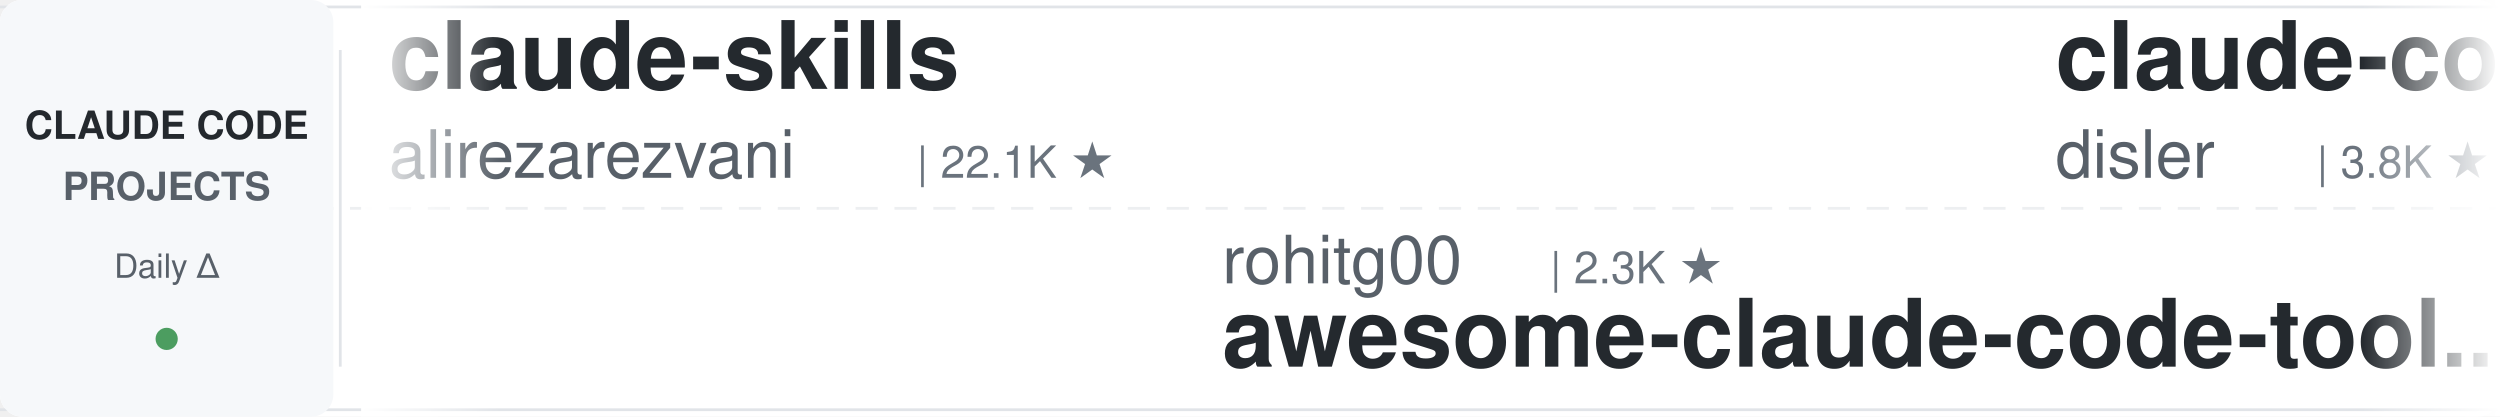
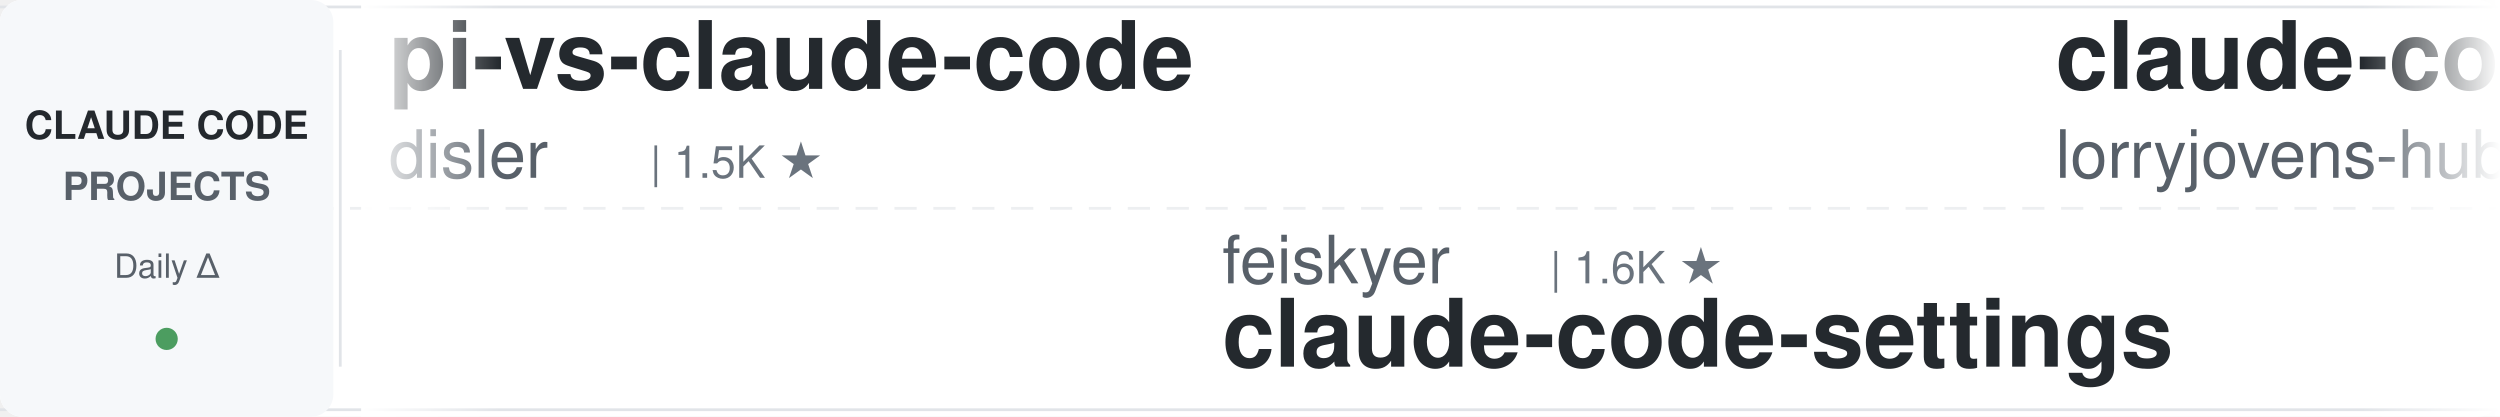
<svg xmlns="http://www.w3.org/2000/svg" width="900" height="150">
  <defs>
    <linearGradient id="leftFade" x1="0%" y1="0%" x2="100%" y2="0%">
      <stop offset="0%" style="stop-color:#ffffff;stop-opacity:1" />
      <stop offset="100%" style="stop-color:#ffffff;stop-opacity:0" />
    </linearGradient>
    <linearGradient id="rightFade" x1="0%" y1="0%" x2="100%" y2="0%">
      <stop offset="0%" style="stop-color:#ffffff;stop-opacity:0" />
      <stop offset="100%" style="stop-color:#ffffff;stop-opacity:1" />
    </linearGradient>
  </defs>
  <rect width="900" height="150" fill="#ffffff" rx="8" />
  <rect x="0" y="2" width="900" height="1" fill="#e1e4e8" />
  <rect x="0" y="147" width="900" height="1" fill="#e1e4e8" />
  <line x1="0" y1="75" x2="900" y2="75" stroke="#e1e4e8" stroke-width="1" stroke-dasharray="8 6" opacity="0.6" />
  <rect x="0" y="0" width="120" height="150" fill="#f6f8fa" rx="8" />
  <text x="60" y="50" font-family="-apple-system, BlinkMacSystemFont, 'Segoe UI', Helvetica, Arial, sans-serif" font-size="14" font-weight="600" fill="#24292e" text-anchor="middle">CLAUDE CODE</text>
  <text x="60" y="72" font-family="-apple-system, BlinkMacSystemFont, 'Segoe UI', Helvetica, Arial, sans-serif" font-size="14" font-weight="600" fill="#586069" text-anchor="middle">PROJECTS</text>
  <text x="60" y="100" font-family="-apple-system, BlinkMacSystemFont, 'Segoe UI', Helvetica, Arial, sans-serif" font-size="12" font-weight="500" fill="#586069" text-anchor="middle">Daily Δ</text>
  <circle cx="60" cy="122" r="4" fill="#22863a" opacity="0.8" />
  <rect x="122" y="18" width="1" height="114" fill="#e1e4e8" />
  <clipPath id="tickerClip">
    <rect x="130" y="0" width="770" height="150" />
  </clipPath>
  <g clip-path="url(#tickerClip)">
    <g id="tickerItems">
      <animateTransform attributeName="transform" attributeType="XML" type="translate" from="0 0" to="-3000 0" dur="54s" repeatCount="indefinite" />
      <g transform="translate(0, 0)">
-         <text x="140" y="32" font-family="-apple-system, BlinkMacSystemFont, 'Segoe UI', Helvetica, Arial, sans-serif" font-size="34" font-weight="600" fill="#24292e">claude-skills</text>
-         <text x="140" y="64" font-family="-apple-system, BlinkMacSystemFont, 'Segoe UI', Helvetica, Arial, sans-serif" font-size="24" font-weight="400" fill="#586069">alirezarezvani</text>
-         <text x="330" y="64" font-family="-apple-system, BlinkMacSystemFont, 'Segoe UI', Helvetica, Arial, sans-serif" font-size="16" font-weight="500" fill="#6a737d">| 22.1K ★</text>
+         <text x="140" y="32" font-family="-apple-system, BlinkMacSystemFont, 'Segoe UI', Helvetica, Arial, sans-serif" font-size="34" font-weight="600" fill="#24292e">pi-vs-claude-code</text>
+         <text x="140" y="64" font-family="-apple-system, BlinkMacSystemFont, 'Segoe UI', Helvetica, Arial, sans-serif" font-size="24" font-weight="400" fill="#586069">disler</text>
+         <text x="234" y="64" font-family="-apple-system, BlinkMacSystemFont, 'Segoe UI', Helvetica, Arial, sans-serif" font-size="16" font-weight="500" fill="#6a737d">| 1.5K ★</text>
      </g>
      <g transform="translate(300, 0)">
-         <text x="140" y="102" font-family="-apple-system, BlinkMacSystemFont, 'Segoe UI', Helvetica, Arial, sans-serif" font-size="24" font-weight="400" fill="#586069">rohitg00</text>
-         <text x="258" y="102" font-family="-apple-system, BlinkMacSystemFont, 'Segoe UI', Helvetica, Arial, sans-serif" font-size="16" font-weight="500" fill="#6a737d">| 2.3K ★</text>
-         <text x="140" y="132" font-family="-apple-system, BlinkMacSystemFont, 'Segoe UI', Helvetica, Arial, sans-serif" font-size="34" font-weight="600" fill="#24292e">awesome-claude-code-tool...</text>
+         <text x="140" y="102" font-family="-apple-system, BlinkMacSystemFont, 'Segoe UI', Helvetica, Arial, sans-serif" font-size="24" font-weight="400" fill="#586069">feiskyer</text>
+         <text x="258" y="102" font-family="-apple-system, BlinkMacSystemFont, 'Segoe UI', Helvetica, Arial, sans-serif" font-size="16" font-weight="500" fill="#6a737d">| 1.6K ★</text>
+         <text x="140" y="132" font-family="-apple-system, BlinkMacSystemFont, 'Segoe UI', Helvetica, Arial, sans-serif" font-size="34" font-weight="600" fill="#24292e">claude-code-settings</text>
      </g>
      <g transform="translate(600, 0)">
-         <text x="140" y="32" font-family="-apple-system, BlinkMacSystemFont, 'Segoe UI', Helvetica, Arial, sans-serif" font-size="34" font-weight="600" fill="#24292e">claude-code-hooks-master...</text>
-         <text x="140" y="64" font-family="-apple-system, BlinkMacSystemFont, 'Segoe UI', Helvetica, Arial, sans-serif" font-size="24" font-weight="400" fill="#586069">disler</text>
-         <text x="234" y="64" font-family="-apple-system, BlinkMacSystemFont, 'Segoe UI', Helvetica, Arial, sans-serif" font-size="16" font-weight="500" fill="#6a737d">| 3.8K ★</text>
+         <text x="140" y="32" font-family="-apple-system, BlinkMacSystemFont, 'Segoe UI', Helvetica, Arial, sans-serif" font-size="34" font-weight="600" fill="#24292e">claude-code-rust</text>
+         <text x="140" y="64" font-family="-apple-system, BlinkMacSystemFont, 'Segoe UI', Helvetica, Arial, sans-serif" font-size="24" font-weight="400" fill="#586069">lorryjovens-hub</text>
+         <text x="342" y="64" font-family="-apple-system, BlinkMacSystemFont, 'Segoe UI', Helvetica, Arial, sans-serif" font-size="16" font-weight="500" fill="#6a737d">| 1.7K ★</text>
      </g>
      <g transform="translate(900, 0)">
-         <text x="140" y="102" font-family="-apple-system, BlinkMacSystemFont, 'Segoe UI', Helvetica, Arial, sans-serif" font-size="24" font-weight="400" fill="#586069">anthropics</text>
-         <text x="282" y="102" font-family="-apple-system, BlinkMacSystemFont, 'Segoe UI', Helvetica, Arial, sans-serif" font-size="16" font-weight="500" fill="#6a737d">| 901 ★</text>
-         <text x="140" y="132" font-family="-apple-system, BlinkMacSystemFont, 'Segoe UI', Helvetica, Arial, sans-serif" font-size="34" font-weight="600" fill="#24292e">claude-code-base-action</text>
+         <text x="140" y="102" font-family="-apple-system, BlinkMacSystemFont, 'Segoe UI', Helvetica, Arial, sans-serif" font-size="24" font-weight="400" fill="#586069">Windy3f3f3f3f</text>
+         <text x="318" y="102" font-family="-apple-system, BlinkMacSystemFont, 'Segoe UI', Helvetica, Arial, sans-serif" font-size="16" font-weight="500" fill="#6a737d">| 3.1K ★</text>
+         <text x="140" y="132" font-family="-apple-system, BlinkMacSystemFont, 'Segoe UI', Helvetica, Arial, sans-serif" font-size="34" font-weight="600" fill="#24292e">how-claude-code-works</text>
      </g>
      <g transform="translate(1200, 0)">
-         <text x="140" y="32" font-family="-apple-system, BlinkMacSystemFont, 'Segoe UI', Helvetica, Arial, sans-serif" font-size="34" font-weight="600" fill="#24292e">claude-code-action</text>
-         <text x="140" y="64" font-family="-apple-system, BlinkMacSystemFont, 'Segoe UI', Helvetica, Arial, sans-serif" font-size="24" font-weight="400" fill="#586069">anthropics</text>
-         <text x="282" y="64" font-family="-apple-system, BlinkMacSystemFont, 'Segoe UI', Helvetica, Arial, sans-serif" font-size="16" font-weight="500" fill="#6a737d">| 8.3K ★</text>
+         <text x="140" y="32" font-family="-apple-system, BlinkMacSystemFont, 'Segoe UI', Helvetica, Arial, sans-serif" font-size="34" font-weight="600" fill="#24292e">claude-code-tips</text>
+         <text x="140" y="64" font-family="-apple-system, BlinkMacSystemFont, 'Segoe UI', Helvetica, Arial, sans-serif" font-size="24" font-weight="400" fill="#586069">ykdojo</text>
+         <text x="234" y="64" font-family="-apple-system, BlinkMacSystemFont, 'Segoe UI', Helvetica, Arial, sans-serif" font-size="16" font-weight="500" fill="#6a737d">| 9.2K ★</text>
      </g>
      <g transform="translate(1500, 0)">
-         <text x="140" y="102" font-family="-apple-system, BlinkMacSystemFont, 'Segoe UI', Helvetica, Arial, sans-serif" font-size="24" font-weight="400" fill="#586069">Windy3f3f3f3f</text>
-         <text x="318" y="102" font-family="-apple-system, BlinkMacSystemFont, 'Segoe UI', Helvetica, Arial, sans-serif" font-size="16" font-weight="500" fill="#6a737d">| 2.2K ★</text>
-         <text x="140" y="132" font-family="-apple-system, BlinkMacSystemFont, 'Segoe UI', Helvetica, Arial, sans-serif" font-size="34" font-weight="600" fill="#24292e">claude-code-from-scratch</text>
+         <text x="140" y="102" font-family="-apple-system, BlinkMacSystemFont, 'Segoe UI', Helvetica, Arial, sans-serif" font-size="24" font-weight="400" fill="#586069">Yeachan-Heo</text>
+         <text x="294" y="102" font-family="-apple-system, BlinkMacSystemFont, 'Segoe UI', Helvetica, Arial, sans-serif" font-size="16" font-weight="500" fill="#6a737d">| 37.7K ★</text>
+         <text x="140" y="132" font-family="-apple-system, BlinkMacSystemFont, 'Segoe UI', Helvetica, Arial, sans-serif" font-size="34" font-weight="600" fill="#24292e">oh-my-claudecode</text>
      </g>
      <g transform="translate(1800, 0)">
-         <text x="140" y="32" font-family="-apple-system, BlinkMacSystemFont, 'Segoe UI', Helvetica, Arial, sans-serif" font-size="34" font-weight="600" fill="#24292e">claude-code-my-workflow</text>
-         <text x="140" y="64" font-family="-apple-system, BlinkMacSystemFont, 'Segoe UI', Helvetica, Arial, sans-serif" font-size="24" font-weight="400" fill="#586069">pedrohcgs</text>
-         <text x="270" y="64" font-family="-apple-system, BlinkMacSystemFont, 'Segoe UI', Helvetica, Arial, sans-serif" font-size="16" font-weight="500" fill="#6a737d">| 1.4K ★</text>
+         <text x="140" y="32" font-family="-apple-system, BlinkMacSystemFont, 'Segoe UI', Helvetica, Arial, sans-serif" font-size="34" font-weight="600" fill="#24292e">awesome-claude-code-tool...</text>
+         <text x="140" y="64" font-family="-apple-system, BlinkMacSystemFont, 'Segoe UI', Helvetica, Arial, sans-serif" font-size="24" font-weight="400" fill="#586069">rohitg00</text>
+         <text x="258" y="64" font-family="-apple-system, BlinkMacSystemFont, 'Segoe UI', Helvetica, Arial, sans-serif" font-size="16" font-weight="500" fill="#6a737d">| 2.3K ★</text>
      </g>
      <g transform="translate(2100, 0)">
-         <text x="140" y="102" font-family="-apple-system, BlinkMacSystemFont, 'Segoe UI', Helvetica, Arial, sans-serif" font-size="24" font-weight="400" fill="#586069">lintsinghua</text>
-         <text x="294" y="102" font-family="-apple-system, BlinkMacSystemFont, 'Segoe UI', Helvetica, Arial, sans-serif" font-size="16" font-weight="500" fill="#6a737d">| 3.9K ★</text>
-         <text x="140" y="132" font-family="-apple-system, BlinkMacSystemFont, 'Segoe UI', Helvetica, Arial, sans-serif" font-size="34" font-weight="600" fill="#24292e">claude-code-book</text>
+         <text x="140" y="102" font-family="-apple-system, BlinkMacSystemFont, 'Segoe UI', Helvetica, Arial, sans-serif" font-size="24" font-weight="400" fill="#586069">huangserva</text>
+         <text x="282" y="102" font-family="-apple-system, BlinkMacSystemFont, 'Segoe UI', Helvetica, Arial, sans-serif" font-size="16" font-weight="500" fill="#6a737d">| 618 ★</text>
+         <text x="140" y="132" font-family="-apple-system, BlinkMacSystemFont, 'Segoe UI', Helvetica, Arial, sans-serif" font-size="34" font-weight="600" fill="#24292e">claude-code-cli</text>
      </g>
      <g transform="translate(2400, 0)">
-         <text x="140" y="32" font-family="-apple-system, BlinkMacSystemFont, 'Segoe UI', Helvetica, Arial, sans-serif" font-size="34" font-weight="600" fill="#24292e">sc-claude-code-files</text>
-         <text x="140" y="64" font-family="-apple-system, BlinkMacSystemFont, 'Segoe UI', Helvetica, Arial, sans-serif" font-size="24" font-weight="400" fill="#586069">https-deeplearning-ai</text>
-         <text x="414" y="64" font-family="-apple-system, BlinkMacSystemFont, 'Segoe UI', Helvetica, Arial, sans-serif" font-size="16" font-weight="500" fill="#6a737d">| 533 ★</text>
+         <text x="140" y="32" font-family="-apple-system, BlinkMacSystemFont, 'Segoe UI', Helvetica, Arial, sans-serif" font-size="34" font-weight="600" fill="#24292e">claude-code-rev</text>
+         <text x="140" y="64" font-family="-apple-system, BlinkMacSystemFont, 'Segoe UI', Helvetica, Arial, sans-serif" font-size="24" font-weight="400" fill="#586069">oboard</text>
+         <text x="234" y="64" font-family="-apple-system, BlinkMacSystemFont, 'Segoe UI', Helvetica, Arial, sans-serif" font-size="16" font-weight="500" fill="#6a737d">| 3.2K ★</text>
      </g>
      <g transform="translate(2700, 0)">
-         <text x="140" y="102" font-family="-apple-system, BlinkMacSystemFont, 'Segoe UI', Helvetica, Arial, sans-serif" font-size="24" font-weight="400" fill="#586069">nicedreamzapp</text>
-         <text x="318" y="102" font-family="-apple-system, BlinkMacSystemFont, 'Segoe UI', Helvetica, Arial, sans-serif" font-size="16" font-weight="500" fill="#6a737d">| 2.9K ★</text>
-         <text x="140" y="132" font-family="-apple-system, BlinkMacSystemFont, 'Segoe UI', Helvetica, Arial, sans-serif" font-size="34" font-weight="600" fill="#24292e">claude-code-local</text>
+         <text x="140" y="102" font-family="-apple-system, BlinkMacSystemFont, 'Segoe UI', Helvetica, Arial, sans-serif" font-size="24" font-weight="400" fill="#586069">JrCx7scC</text>
+         <text x="258" y="102" font-family="-apple-system, BlinkMacSystemFont, 'Segoe UI', Helvetica, Arial, sans-serif" font-size="16" font-weight="500" fill="#6a737d">| 371 ★</text>
+         <text x="140" y="132" font-family="-apple-system, BlinkMacSystemFont, 'Segoe UI', Helvetica, Arial, sans-serif" font-size="34" font-weight="600" fill="#24292e">claude-code-source</text>
      </g>
      <g transform="translate(3000, 0)">
-         <text x="140" y="32" font-family="-apple-system, BlinkMacSystemFont, 'Segoe UI', Helvetica, Arial, sans-serif" font-size="34" font-weight="600" fill="#24292e">claude-skills</text>
-         <text x="140" y="64" font-family="-apple-system, BlinkMacSystemFont, 'Segoe UI', Helvetica, Arial, sans-serif" font-size="24" font-weight="400" fill="#586069">alirezarezvani</text>
-         <text x="330" y="64" font-family="-apple-system, BlinkMacSystemFont, 'Segoe UI', Helvetica, Arial, sans-serif" font-size="16" font-weight="500" fill="#6a737d">| 22.1K ★</text>
+         <text x="140" y="32" font-family="-apple-system, BlinkMacSystemFont, 'Segoe UI', Helvetica, Arial, sans-serif" font-size="34" font-weight="600" fill="#24292e">pi-vs-claude-code</text>
+         <text x="140" y="64" font-family="-apple-system, BlinkMacSystemFont, 'Segoe UI', Helvetica, Arial, sans-serif" font-size="24" font-weight="400" fill="#586069">disler</text>
+         <text x="234" y="64" font-family="-apple-system, BlinkMacSystemFont, 'Segoe UI', Helvetica, Arial, sans-serif" font-size="16" font-weight="500" fill="#6a737d">| 1.5K ★</text>
      </g>
      <g transform="translate(3300, 0)">
-         <text x="140" y="102" font-family="-apple-system, BlinkMacSystemFont, 'Segoe UI', Helvetica, Arial, sans-serif" font-size="24" font-weight="400" fill="#586069">rohitg00</text>
-         <text x="258" y="102" font-family="-apple-system, BlinkMacSystemFont, 'Segoe UI', Helvetica, Arial, sans-serif" font-size="16" font-weight="500" fill="#6a737d">| 2.3K ★</text>
-         <text x="140" y="132" font-family="-apple-system, BlinkMacSystemFont, 'Segoe UI', Helvetica, Arial, sans-serif" font-size="34" font-weight="600" fill="#24292e">awesome-claude-code-tool...</text>
+         <text x="140" y="102" font-family="-apple-system, BlinkMacSystemFont, 'Segoe UI', Helvetica, Arial, sans-serif" font-size="24" font-weight="400" fill="#586069">feiskyer</text>
+         <text x="258" y="102" font-family="-apple-system, BlinkMacSystemFont, 'Segoe UI', Helvetica, Arial, sans-serif" font-size="16" font-weight="500" fill="#6a737d">| 1.6K ★</text>
+         <text x="140" y="132" font-family="-apple-system, BlinkMacSystemFont, 'Segoe UI', Helvetica, Arial, sans-serif" font-size="34" font-weight="600" fill="#24292e">claude-code-settings</text>
      </g>
      <g transform="translate(3600, 0)">
-         <text x="140" y="32" font-family="-apple-system, BlinkMacSystemFont, 'Segoe UI', Helvetica, Arial, sans-serif" font-size="34" font-weight="600" fill="#24292e">claude-code-hooks-master...</text>
-         <text x="140" y="64" font-family="-apple-system, BlinkMacSystemFont, 'Segoe UI', Helvetica, Arial, sans-serif" font-size="24" font-weight="400" fill="#586069">disler</text>
-         <text x="234" y="64" font-family="-apple-system, BlinkMacSystemFont, 'Segoe UI', Helvetica, Arial, sans-serif" font-size="16" font-weight="500" fill="#6a737d">| 3.8K ★</text>
+         <text x="140" y="32" font-family="-apple-system, BlinkMacSystemFont, 'Segoe UI', Helvetica, Arial, sans-serif" font-size="34" font-weight="600" fill="#24292e">claude-code-rust</text>
+         <text x="140" y="64" font-family="-apple-system, BlinkMacSystemFont, 'Segoe UI', Helvetica, Arial, sans-serif" font-size="24" font-weight="400" fill="#586069">lorryjovens-hub</text>
+         <text x="342" y="64" font-family="-apple-system, BlinkMacSystemFont, 'Segoe UI', Helvetica, Arial, sans-serif" font-size="16" font-weight="500" fill="#6a737d">| 1.7K ★</text>
      </g>
      <g transform="translate(3900, 0)">
-         <text x="140" y="102" font-family="-apple-system, BlinkMacSystemFont, 'Segoe UI', Helvetica, Arial, sans-serif" font-size="24" font-weight="400" fill="#586069">anthropics</text>
-         <text x="282" y="102" font-family="-apple-system, BlinkMacSystemFont, 'Segoe UI', Helvetica, Arial, sans-serif" font-size="16" font-weight="500" fill="#6a737d">| 901 ★</text>
-         <text x="140" y="132" font-family="-apple-system, BlinkMacSystemFont, 'Segoe UI', Helvetica, Arial, sans-serif" font-size="34" font-weight="600" fill="#24292e">claude-code-base-action</text>
+         <text x="140" y="102" font-family="-apple-system, BlinkMacSystemFont, 'Segoe UI', Helvetica, Arial, sans-serif" font-size="24" font-weight="400" fill="#586069">Windy3f3f3f3f</text>
+         <text x="318" y="102" font-family="-apple-system, BlinkMacSystemFont, 'Segoe UI', Helvetica, Arial, sans-serif" font-size="16" font-weight="500" fill="#6a737d">| 3.1K ★</text>
+         <text x="140" y="132" font-family="-apple-system, BlinkMacSystemFont, 'Segoe UI', Helvetica, Arial, sans-serif" font-size="34" font-weight="600" fill="#24292e">how-claude-code-works</text>
      </g>
    </g>
  </g>
  <rect x="130" y="0" width="50" height="150" fill="url(#leftFade)" />
  <rect x="850" y="0" width="50" height="150" fill="url(#rightFade)" />
</svg>
